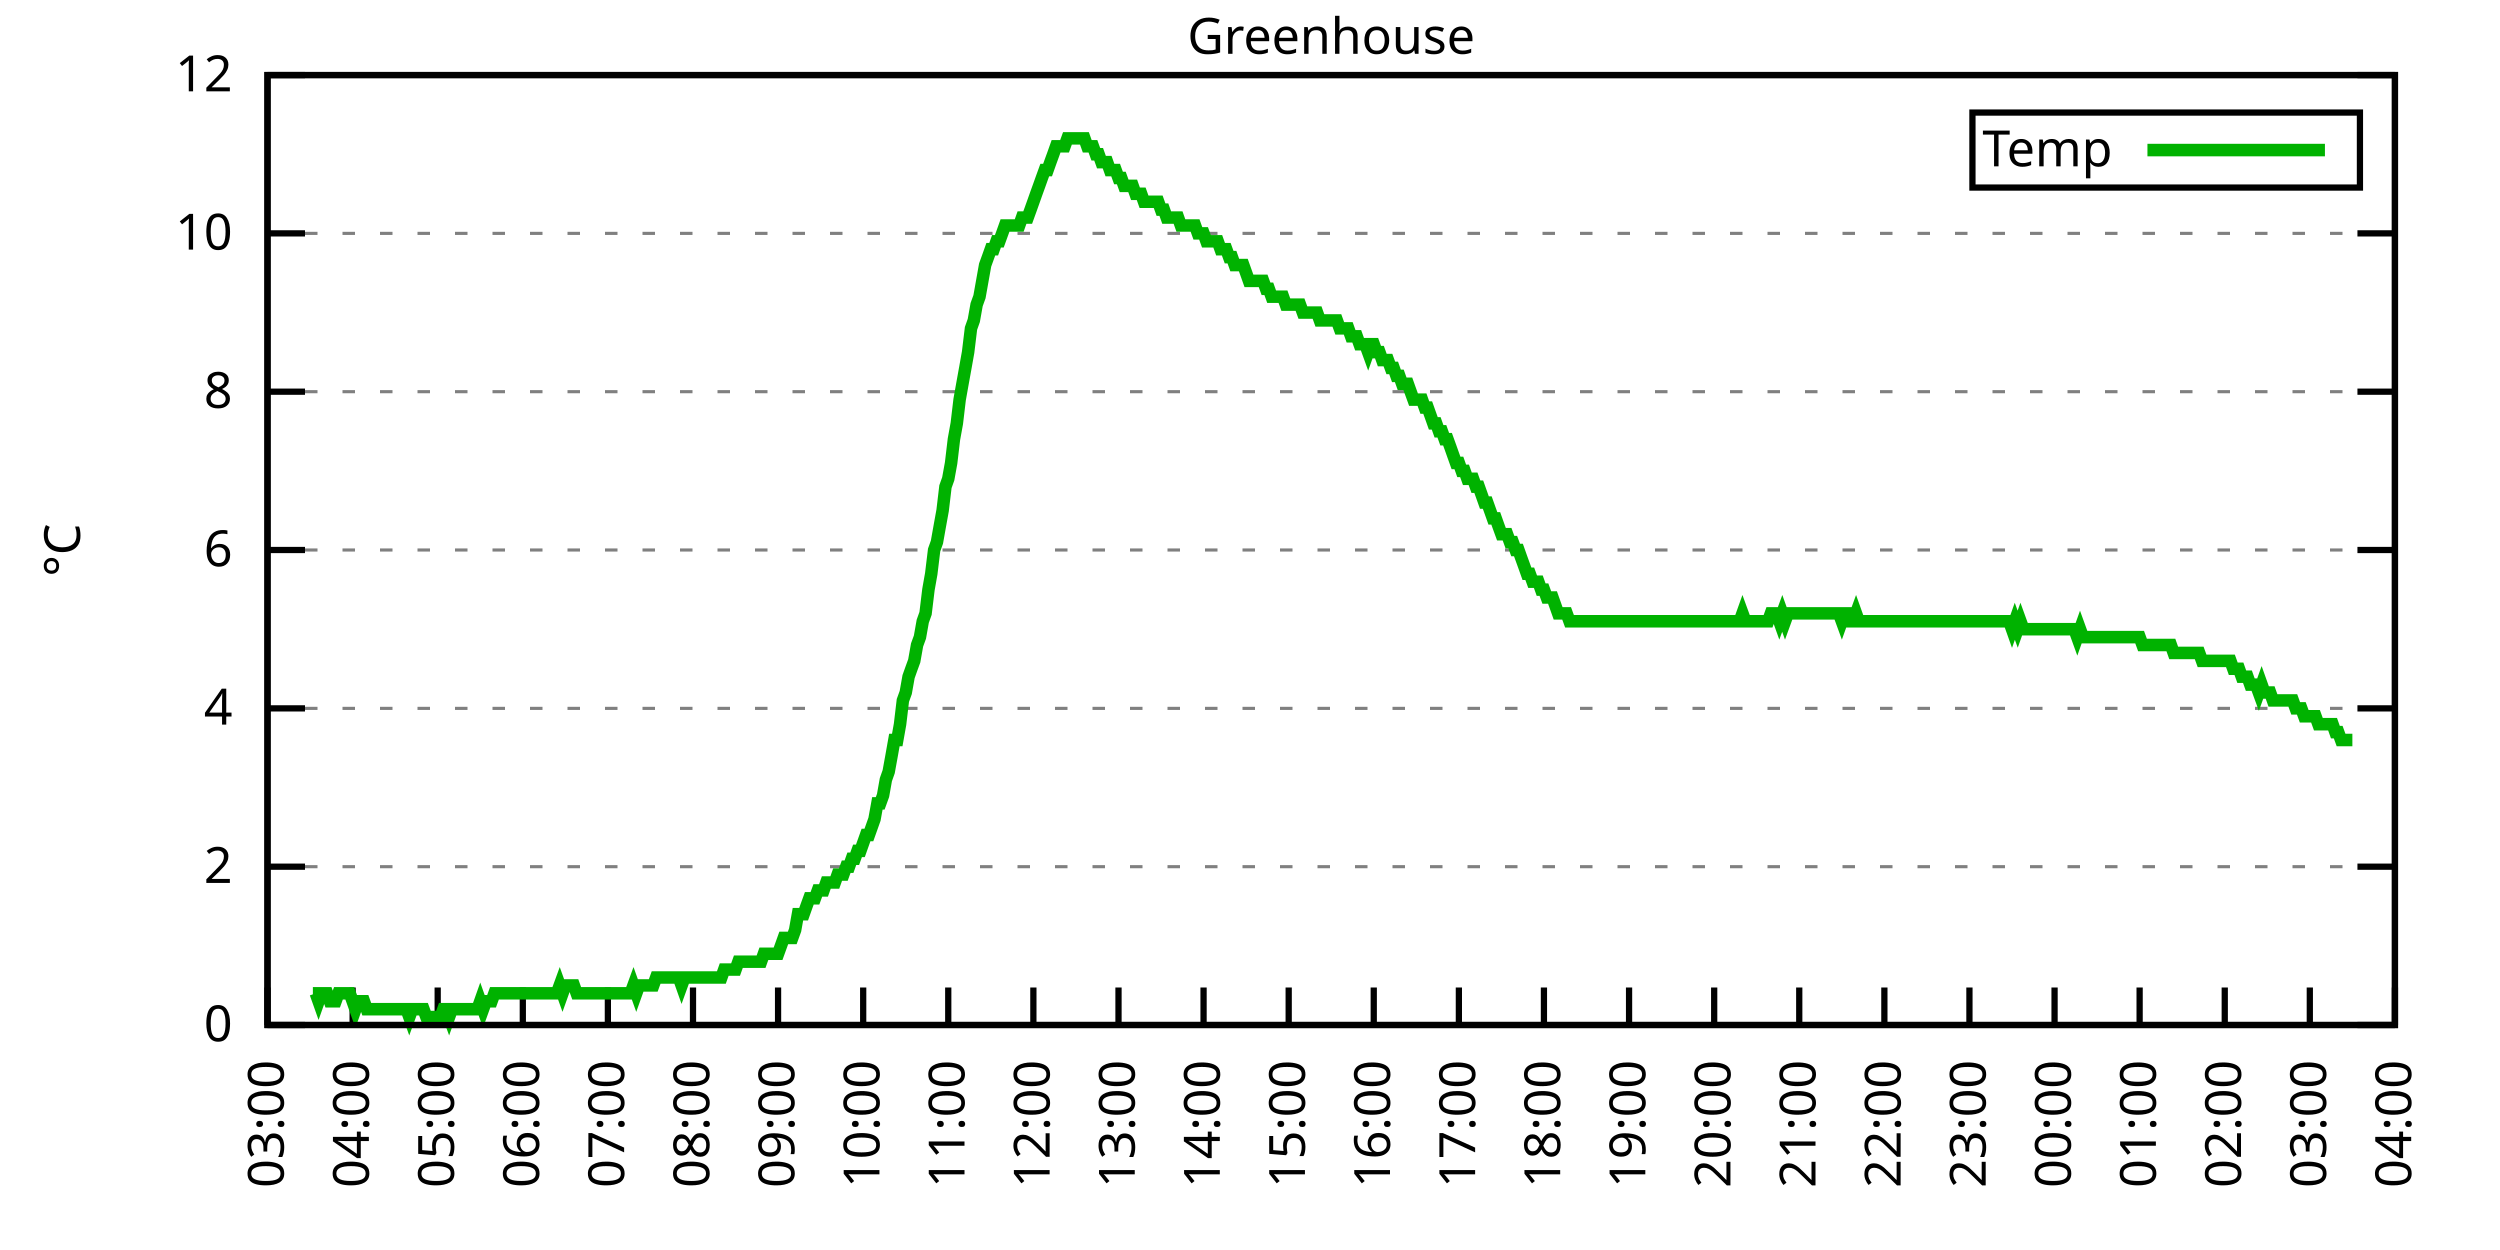
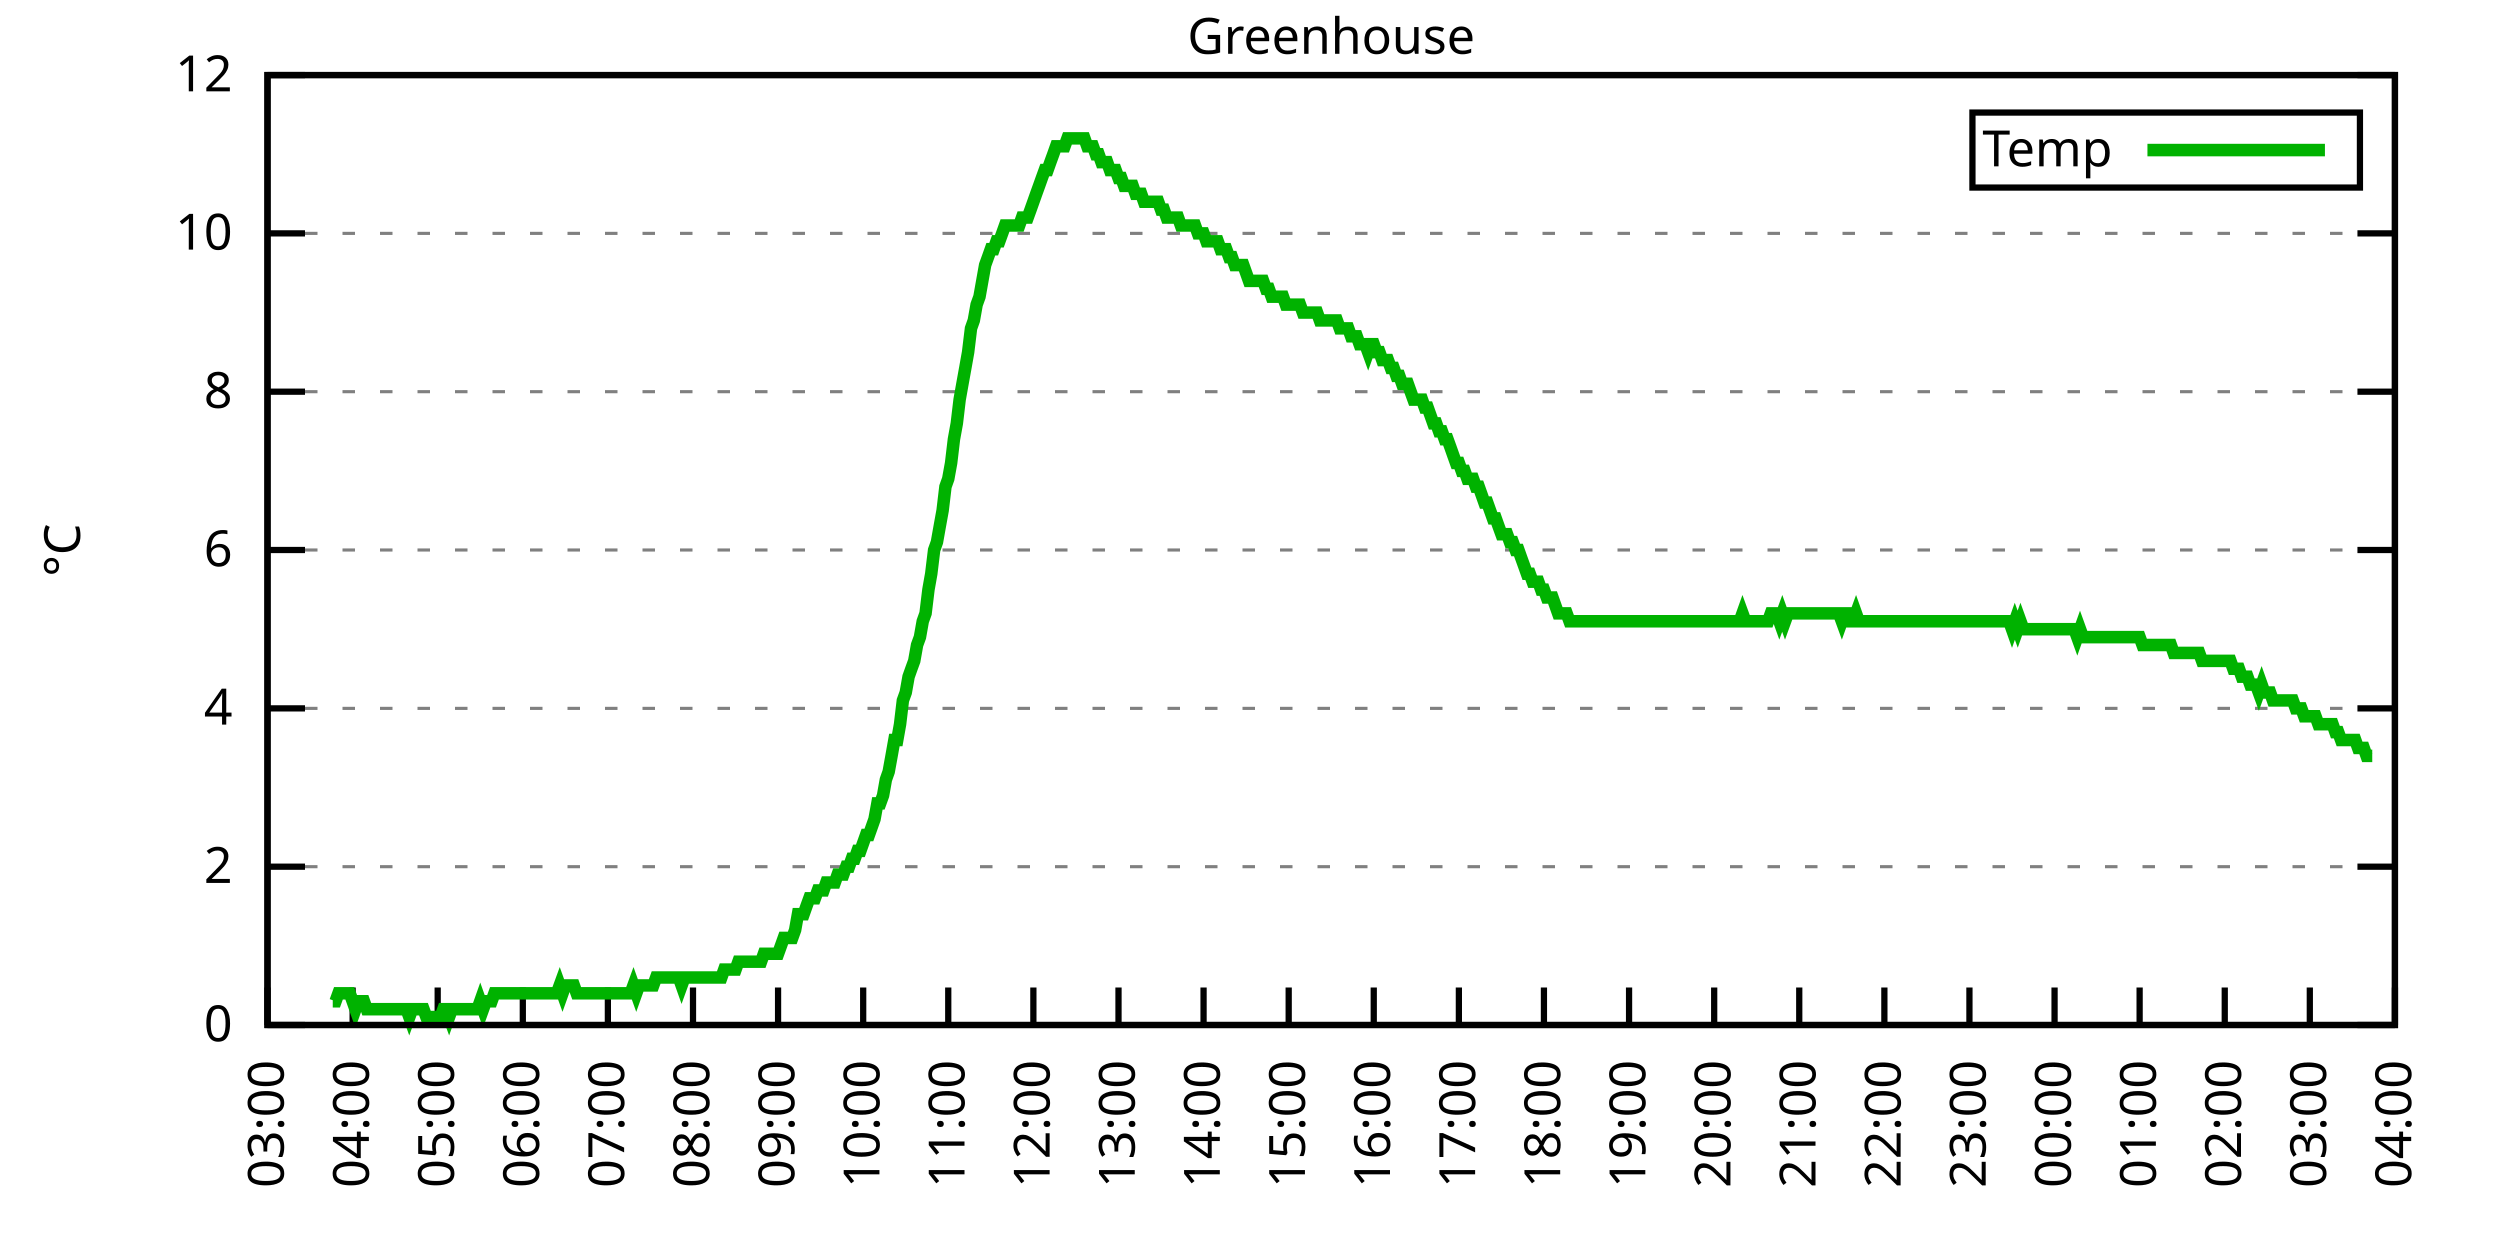
<svg xmlns="http://www.w3.org/2000/svg" xmlns:xlink="http://www.w3.org/1999/xlink" width="400" height="200" viewBox="0 0 400 200">
  <g id="gnuplot_canvas">
    <rect x="0" y="0" width="400" height="200" fill="none" />
    <defs>
      <circle id="gpDot" r="0.5" stroke-width="0.5" stroke="currentColor" />
      <path id="gpPt0" stroke-width="0.333" stroke="currentColor" d="M-1,0 h2 M0,-1 v2" />
      <path id="gpPt1" stroke-width="0.333" stroke="currentColor" d="M-1,-1 L1,1 M1,-1 L-1,1" />
      <path id="gpPt2" stroke-width="0.333" stroke="currentColor" d="M-1,0 L1,0 M0,-1 L0,1 M-1,-1 L1,1 M-1,1 L1,-1" />
      <rect id="gpPt3" stroke-width="0.333" stroke="currentColor" x="-1" y="-1" width="2" height="2" />
      <rect id="gpPt4" stroke-width="0.333" stroke="currentColor" fill="currentColor" x="-1" y="-1" width="2" height="2" />
      <circle id="gpPt5" stroke-width="0.333" stroke="currentColor" cx="0" cy="0" r="1" />
      <use xlink:href="#gpPt5" id="gpPt6" fill="currentColor" stroke="none" />
      <path id="gpPt7" stroke-width="0.333" stroke="currentColor" d="M0,-1.33 L-1.33,0.67 L1.33,0.67 z" />
      <use xlink:href="#gpPt7" id="gpPt8" fill="currentColor" stroke="none" />
      <use xlink:href="#gpPt7" id="gpPt9" stroke="currentColor" transform="rotate(180)" />
      <use xlink:href="#gpPt9" id="gpPt10" fill="currentColor" stroke="none" />
      <use xlink:href="#gpPt3" id="gpPt11" stroke="currentColor" transform="rotate(45)" />
      <use xlink:href="#gpPt11" id="gpPt12" fill="currentColor" stroke="none" />
      <path id="gpPt13" stroke-width="0.333" stroke="currentColor" d="M0,1.330 L1.265,0.411 L0.782,-1.067 L-0.782,-1.076 L-1.265,0.411 z" />
      <use xlink:href="#gpPt13" id="gpPt14" fill="currentColor" stroke="none" />
      <filter id="textbox" filterUnits="objectBoundingBox" x="0" y="0" height="1" width="1">
        <feFlood flood-color="white" flood-opacity="1" result="bgnd" />
        <feComposite in="SourceGraphic" in2="bgnd" operator="atop" />
      </filter>
      <filter id="greybox" filterUnits="objectBoundingBox" x="0" y="0" height="1" width="1">
        <feFlood flood-color="lightgrey" flood-opacity="1" result="grey" />
        <feComposite in="SourceGraphic" in2="grey" operator="atop" />
      </filter>
    </defs>
    <g fill="none" color="white" stroke="currentColor" stroke-width="1.00" stroke-linecap="butt" stroke-linejoin="miter">
</g>
    <g fill="none" color="black" stroke="currentColor" stroke-width="1.00" stroke-linecap="butt" stroke-linejoin="miter">
      <g stroke="none" shape-rendering="crispEdges">
        <polygon fill="rgb(255, 255, 255)" points="42.80,164.00 383.18,164.00 383.18,12.02 42.80,12.02 " />
      </g>
    </g>
    <g fill="none" color="black" stroke="currentColor" stroke-width="1.00" stroke-linecap="butt" stroke-linejoin="miter">
</g>
    <g fill="none" color="black" stroke="black" stroke-width="0.50" stroke-linecap="butt" stroke-linejoin="miter">
</g>
    <g fill="none" color="gray" stroke="currentColor" stroke-width="0.50" stroke-linecap="butt" stroke-linejoin="miter">
      <path stroke="gray" stroke-dasharray="2,4" class="gridline" d="M42.80,164.00 L383.19,164.00  " />
    </g>
    <g fill="none" color="gray" stroke="gray" stroke-width="1.00" stroke-linecap="butt" stroke-linejoin="miter">
</g>
    <g fill="none" color="black" stroke="currentColor" stroke-width="1.00" stroke-linecap="butt" stroke-linejoin="miter">
      <path stroke="black" d="M42.80,164.00 L48.80,164.00 M383.19,164.00 L377.19,164.00  " />
      <g transform="translate(37.20,166.60)" stroke="none" fill="black" font-family="Sans" font-size="8.00" text-anchor="end">
        <text>
          <tspan font-family="Sans"> 0</tspan>
        </text>
      </g>
    </g>
    <g fill="none" color="black" stroke="currentColor" stroke-width="1.00" stroke-linecap="butt" stroke-linejoin="miter">
</g>
    <g fill="none" color="black" stroke="black" stroke-width="0.50" stroke-linecap="butt" stroke-linejoin="miter">
</g>
    <g fill="none" color="gray" stroke="currentColor" stroke-width="0.50" stroke-linecap="butt" stroke-linejoin="miter">
      <path stroke="gray" stroke-dasharray="2,4" class="gridline" d="M42.80,138.67 L383.19,138.67  " />
    </g>
    <g fill="none" color="gray" stroke="gray" stroke-width="1.00" stroke-linecap="butt" stroke-linejoin="miter">
</g>
    <g fill="none" color="black" stroke="currentColor" stroke-width="1.00" stroke-linecap="butt" stroke-linejoin="miter">
      <path stroke="black" d="M42.80,138.67 L48.80,138.67 M383.19,138.67 L377.19,138.67  " />
      <g transform="translate(37.20,141.27)" stroke="none" fill="black" font-family="Sans" font-size="8.00" text-anchor="end">
        <text>
          <tspan font-family="Sans"> 2</tspan>
        </text>
      </g>
    </g>
    <g fill="none" color="black" stroke="currentColor" stroke-width="1.00" stroke-linecap="butt" stroke-linejoin="miter">
</g>
    <g fill="none" color="black" stroke="black" stroke-width="0.50" stroke-linecap="butt" stroke-linejoin="miter">
</g>
    <g fill="none" color="gray" stroke="currentColor" stroke-width="0.50" stroke-linecap="butt" stroke-linejoin="miter">
      <path stroke="gray" stroke-dasharray="2,4" class="gridline" d="M42.80,113.34 L383.19,113.34  " />
    </g>
    <g fill="none" color="gray" stroke="gray" stroke-width="1.00" stroke-linecap="butt" stroke-linejoin="miter">
</g>
    <g fill="none" color="black" stroke="currentColor" stroke-width="1.00" stroke-linecap="butt" stroke-linejoin="miter">
      <path stroke="black" d="M42.80,113.34 L48.80,113.34 M383.19,113.34 L377.19,113.34  " />
      <g transform="translate(37.20,115.94)" stroke="none" fill="black" font-family="Sans" font-size="8.00" text-anchor="end">
        <text>
          <tspan font-family="Sans"> 4</tspan>
        </text>
      </g>
    </g>
    <g fill="none" color="black" stroke="currentColor" stroke-width="1.00" stroke-linecap="butt" stroke-linejoin="miter">
</g>
    <g fill="none" color="black" stroke="black" stroke-width="0.50" stroke-linecap="butt" stroke-linejoin="miter">
</g>
    <g fill="none" color="gray" stroke="currentColor" stroke-width="0.50" stroke-linecap="butt" stroke-linejoin="miter">
      <path stroke="gray" stroke-dasharray="2,4" class="gridline" d="M42.80,88.00 L383.19,88.00  " />
    </g>
    <g fill="none" color="gray" stroke="gray" stroke-width="1.00" stroke-linecap="butt" stroke-linejoin="miter">
</g>
    <g fill="none" color="black" stroke="currentColor" stroke-width="1.00" stroke-linecap="butt" stroke-linejoin="miter">
      <path stroke="black" d="M42.80,88.00 L48.80,88.00 M383.19,88.00 L377.19,88.00  " />
      <g transform="translate(37.20,90.60)" stroke="none" fill="black" font-family="Sans" font-size="8.00" text-anchor="end">
        <text>
          <tspan font-family="Sans"> 6</tspan>
        </text>
      </g>
    </g>
    <g fill="none" color="black" stroke="currentColor" stroke-width="1.00" stroke-linecap="butt" stroke-linejoin="miter">
</g>
    <g fill="none" color="black" stroke="black" stroke-width="0.50" stroke-linecap="butt" stroke-linejoin="miter">
</g>
    <g fill="none" color="gray" stroke="currentColor" stroke-width="0.50" stroke-linecap="butt" stroke-linejoin="miter">
      <path stroke="gray" stroke-dasharray="2,4" class="gridline" d="M42.80,62.67 L383.19,62.67  " />
    </g>
    <g fill="none" color="gray" stroke="gray" stroke-width="1.00" stroke-linecap="butt" stroke-linejoin="miter">
</g>
    <g fill="none" color="black" stroke="currentColor" stroke-width="1.00" stroke-linecap="butt" stroke-linejoin="miter">
      <path stroke="black" d="M42.80,62.67 L48.80,62.67 M383.19,62.67 L377.19,62.67  " />
      <g transform="translate(37.20,65.27)" stroke="none" fill="black" font-family="Sans" font-size="8.00" text-anchor="end">
        <text>
          <tspan font-family="Sans"> 8</tspan>
        </text>
      </g>
    </g>
    <g fill="none" color="black" stroke="currentColor" stroke-width="1.00" stroke-linecap="butt" stroke-linejoin="miter">
</g>
    <g fill="none" color="black" stroke="black" stroke-width="0.50" stroke-linecap="butt" stroke-linejoin="miter">
</g>
    <g fill="none" color="gray" stroke="currentColor" stroke-width="0.50" stroke-linecap="butt" stroke-linejoin="miter">
      <path stroke="gray" stroke-dasharray="2,4" class="gridline" d="M42.80,37.34 L383.19,37.34  " />
    </g>
    <g fill="none" color="gray" stroke="gray" stroke-width="1.00" stroke-linecap="butt" stroke-linejoin="miter">
</g>
    <g fill="none" color="black" stroke="currentColor" stroke-width="1.00" stroke-linecap="butt" stroke-linejoin="miter">
      <path stroke="black" d="M42.80,37.34 L48.80,37.34 M383.19,37.34 L377.19,37.34  " />
      <g transform="translate(37.20,39.94)" stroke="none" fill="black" font-family="Sans" font-size="8.00" text-anchor="end">
        <text>
          <tspan font-family="Sans"> 10</tspan>
        </text>
      </g>
    </g>
    <g fill="none" color="black" stroke="currentColor" stroke-width="1.00" stroke-linecap="butt" stroke-linejoin="miter">
</g>
    <g fill="none" color="black" stroke="black" stroke-width="0.50" stroke-linecap="butt" stroke-linejoin="miter">
</g>
    <g fill="none" color="gray" stroke="currentColor" stroke-width="0.50" stroke-linecap="butt" stroke-linejoin="miter">
      <path stroke="gray" stroke-dasharray="2,4" class="gridline" d="M42.80,12.01 L383.19,12.01  " />
    </g>
    <g fill="none" color="gray" stroke="gray" stroke-width="1.00" stroke-linecap="butt" stroke-linejoin="miter">
</g>
    <g fill="none" color="black" stroke="currentColor" stroke-width="1.00" stroke-linecap="butt" stroke-linejoin="miter">
      <path stroke="black" d="M42.80,12.01 L48.80,12.01 M383.19,12.01 L377.19,12.01  " />
      <g transform="translate(37.20,14.61)" stroke="none" fill="black" font-family="Sans" font-size="8.00" text-anchor="end">
        <text>
          <tspan font-family="Sans"> 12</tspan>
        </text>
      </g>
    </g>
    <g fill="none" color="black" stroke="currentColor" stroke-width="1.00" stroke-linecap="butt" stroke-linejoin="miter">
      <path stroke="black" d="M42.80,164.00 L42.80,158.00  " />
      <g transform="translate(45.40,169.60) rotate(270.00)" stroke="none" fill="black" font-family="Sans" font-size="8.00" text-anchor="end">
        <text>
          <tspan font-family="Sans">03:00</tspan>
        </text>
      </g>
    </g>
    <g fill="none" color="black" stroke="currentColor" stroke-width="1.00" stroke-linecap="butt" stroke-linejoin="miter">
      <path stroke="black" d="M56.42,164.00 L56.42,158.00  " />
      <g transform="translate(59.02,169.60) rotate(270.00)" stroke="none" fill="black" font-family="Sans" font-size="8.00" text-anchor="end">
        <text>
          <tspan font-family="Sans">04:00</tspan>
        </text>
      </g>
    </g>
    <g fill="none" color="black" stroke="currentColor" stroke-width="1.00" stroke-linecap="butt" stroke-linejoin="miter">
      <path stroke="black" d="M70.03,164.00 L70.03,158.00  " />
      <g transform="translate(72.63,169.60) rotate(270.00)" stroke="none" fill="black" font-family="Sans" font-size="8.00" text-anchor="end">
        <text>
          <tspan font-family="Sans">05:00</tspan>
        </text>
      </g>
    </g>
    <g fill="none" color="black" stroke="currentColor" stroke-width="1.00" stroke-linecap="butt" stroke-linejoin="miter">
      <path stroke="black" d="M83.65,164.00 L83.65,158.00  " />
      <g transform="translate(86.25,169.60) rotate(270.00)" stroke="none" fill="black" font-family="Sans" font-size="8.00" text-anchor="end">
        <text>
          <tspan font-family="Sans">06:00</tspan>
        </text>
      </g>
    </g>
    <g fill="none" color="black" stroke="currentColor" stroke-width="1.00" stroke-linecap="butt" stroke-linejoin="miter">
      <path stroke="black" d="M97.26,164.00 L97.26,158.00  " />
      <g transform="translate(99.86,169.60) rotate(270.00)" stroke="none" fill="black" font-family="Sans" font-size="8.00" text-anchor="end">
        <text>
          <tspan font-family="Sans">07:00</tspan>
        </text>
      </g>
    </g>
    <g fill="none" color="black" stroke="currentColor" stroke-width="1.00" stroke-linecap="butt" stroke-linejoin="miter">
      <path stroke="black" d="M110.88,164.00 L110.88,158.00  " />
      <g transform="translate(113.48,169.60) rotate(270.00)" stroke="none" fill="black" font-family="Sans" font-size="8.00" text-anchor="end">
        <text>
          <tspan font-family="Sans">08:00</tspan>
        </text>
      </g>
    </g>
    <g fill="none" color="black" stroke="currentColor" stroke-width="1.00" stroke-linecap="butt" stroke-linejoin="miter">
      <path stroke="black" d="M124.49,164.00 L124.49,158.00  " />
      <g transform="translate(127.09,169.60) rotate(270.00)" stroke="none" fill="black" font-family="Sans" font-size="8.00" text-anchor="end">
        <text>
          <tspan font-family="Sans">09:00</tspan>
        </text>
      </g>
    </g>
    <g fill="none" color="black" stroke="currentColor" stroke-width="1.00" stroke-linecap="butt" stroke-linejoin="miter">
      <path stroke="black" d="M138.11,164.00 L138.11,158.00  " />
      <g transform="translate(140.71,169.60) rotate(270.00)" stroke="none" fill="black" font-family="Sans" font-size="8.00" text-anchor="end">
        <text>
          <tspan font-family="Sans">10:00</tspan>
        </text>
      </g>
    </g>
    <g fill="none" color="black" stroke="currentColor" stroke-width="1.00" stroke-linecap="butt" stroke-linejoin="miter">
      <path stroke="black" d="M151.72,164.00 L151.72,158.00  " />
      <g transform="translate(154.32,169.60) rotate(270.00)" stroke="none" fill="black" font-family="Sans" font-size="8.00" text-anchor="end">
        <text>
          <tspan font-family="Sans">11:00</tspan>
        </text>
      </g>
    </g>
    <g fill="none" color="black" stroke="currentColor" stroke-width="1.00" stroke-linecap="butt" stroke-linejoin="miter">
      <path stroke="black" d="M165.34,164.00 L165.34,158.00  " />
      <g transform="translate(167.94,169.60) rotate(270.00)" stroke="none" fill="black" font-family="Sans" font-size="8.00" text-anchor="end">
        <text>
          <tspan font-family="Sans">12:00</tspan>
        </text>
      </g>
    </g>
    <g fill="none" color="black" stroke="currentColor" stroke-width="1.00" stroke-linecap="butt" stroke-linejoin="miter">
      <path stroke="black" d="M178.96,164.00 L178.96,158.00  " />
      <g transform="translate(181.56,169.60) rotate(270.00)" stroke="none" fill="black" font-family="Sans" font-size="8.00" text-anchor="end">
        <text>
          <tspan font-family="Sans">13:00</tspan>
        </text>
      </g>
    </g>
    <g fill="none" color="black" stroke="currentColor" stroke-width="1.00" stroke-linecap="butt" stroke-linejoin="miter">
      <path stroke="black" d="M192.57,164.00 L192.57,158.00  " />
      <g transform="translate(195.17,169.60) rotate(270.00)" stroke="none" fill="black" font-family="Sans" font-size="8.00" text-anchor="end">
        <text>
          <tspan font-family="Sans">14:00</tspan>
        </text>
      </g>
    </g>
    <g fill="none" color="black" stroke="currentColor" stroke-width="1.00" stroke-linecap="butt" stroke-linejoin="miter">
      <path stroke="black" d="M206.19,164.00 L206.19,158.00  " />
      <g transform="translate(208.79,169.60) rotate(270.00)" stroke="none" fill="black" font-family="Sans" font-size="8.00" text-anchor="end">
        <text>
          <tspan font-family="Sans">15:00</tspan>
        </text>
      </g>
    </g>
    <g fill="none" color="black" stroke="currentColor" stroke-width="1.00" stroke-linecap="butt" stroke-linejoin="miter">
      <path stroke="black" d="M219.80,164.00 L219.80,158.00  " />
      <g transform="translate(222.40,169.60) rotate(270.00)" stroke="none" fill="black" font-family="Sans" font-size="8.00" text-anchor="end">
        <text>
          <tspan font-family="Sans">16:00</tspan>
        </text>
      </g>
    </g>
    <g fill="none" color="black" stroke="currentColor" stroke-width="1.00" stroke-linecap="butt" stroke-linejoin="miter">
      <path stroke="black" d="M233.42,164.00 L233.42,158.00  " />
      <g transform="translate(236.02,169.60) rotate(270.00)" stroke="none" fill="black" font-family="Sans" font-size="8.00" text-anchor="end">
        <text>
          <tspan font-family="Sans">17:00</tspan>
        </text>
      </g>
    </g>
    <g fill="none" color="black" stroke="currentColor" stroke-width="1.00" stroke-linecap="butt" stroke-linejoin="miter">
      <path stroke="black" d="M247.03,164.00 L247.03,158.00  " />
      <g transform="translate(249.63,169.60) rotate(270.00)" stroke="none" fill="black" font-family="Sans" font-size="8.00" text-anchor="end">
        <text>
          <tspan font-family="Sans">18:00</tspan>
        </text>
      </g>
    </g>
    <g fill="none" color="black" stroke="currentColor" stroke-width="1.00" stroke-linecap="butt" stroke-linejoin="miter">
      <path stroke="black" d="M260.65,164.00 L260.65,158.00  " />
      <g transform="translate(263.25,169.60) rotate(270.00)" stroke="none" fill="black" font-family="Sans" font-size="8.00" text-anchor="end">
        <text>
          <tspan font-family="Sans">19:00</tspan>
        </text>
      </g>
    </g>
    <g fill="none" color="black" stroke="currentColor" stroke-width="1.00" stroke-linecap="butt" stroke-linejoin="miter">
      <path stroke="black" d="M274.27,164.00 L274.27,158.00  " />
      <g transform="translate(276.87,169.60) rotate(270.00)" stroke="none" fill="black" font-family="Sans" font-size="8.00" text-anchor="end">
        <text>
          <tspan font-family="Sans">20:00</tspan>
        </text>
      </g>
    </g>
    <g fill="none" color="black" stroke="currentColor" stroke-width="1.00" stroke-linecap="butt" stroke-linejoin="miter">
      <path stroke="black" d="M287.88,164.00 L287.88,158.00  " />
      <g transform="translate(290.48,169.60) rotate(270.00)" stroke="none" fill="black" font-family="Sans" font-size="8.00" text-anchor="end">
        <text>
          <tspan font-family="Sans">21:00</tspan>
        </text>
      </g>
    </g>
    <g fill="none" color="black" stroke="currentColor" stroke-width="1.00" stroke-linecap="butt" stroke-linejoin="miter">
      <path stroke="black" d="M301.50,164.00 L301.50,158.00  " />
      <g transform="translate(304.10,169.60) rotate(270.00)" stroke="none" fill="black" font-family="Sans" font-size="8.00" text-anchor="end">
        <text>
          <tspan font-family="Sans">22:00</tspan>
        </text>
      </g>
    </g>
    <g fill="none" color="black" stroke="currentColor" stroke-width="1.00" stroke-linecap="butt" stroke-linejoin="miter">
      <path stroke="black" d="M315.11,164.00 L315.11,158.00  " />
      <g transform="translate(317.71,169.60) rotate(270.00)" stroke="none" fill="black" font-family="Sans" font-size="8.00" text-anchor="end">
        <text>
          <tspan font-family="Sans">23:00</tspan>
        </text>
      </g>
    </g>
    <g fill="none" color="black" stroke="currentColor" stroke-width="1.00" stroke-linecap="butt" stroke-linejoin="miter">
      <path stroke="black" d="M328.73,164.00 L328.73,158.00  " />
      <g transform="translate(331.33,169.60) rotate(270.00)" stroke="none" fill="black" font-family="Sans" font-size="8.00" text-anchor="end">
        <text>
          <tspan font-family="Sans">00:00</tspan>
        </text>
      </g>
    </g>
    <g fill="none" color="black" stroke="currentColor" stroke-width="1.00" stroke-linecap="butt" stroke-linejoin="miter">
      <path stroke="black" d="M342.34,164.00 L342.34,158.00  " />
      <g transform="translate(344.94,169.60) rotate(270.00)" stroke="none" fill="black" font-family="Sans" font-size="8.00" text-anchor="end">
        <text>
          <tspan font-family="Sans">01:00</tspan>
        </text>
      </g>
    </g>
    <g fill="none" color="black" stroke="currentColor" stroke-width="1.00" stroke-linecap="butt" stroke-linejoin="miter">
      <path stroke="black" d="M355.96,164.00 L355.96,158.00  " />
      <g transform="translate(358.56,169.60) rotate(270.00)" stroke="none" fill="black" font-family="Sans" font-size="8.00" text-anchor="end">
        <text>
          <tspan font-family="Sans">02:00</tspan>
        </text>
      </g>
    </g>
    <g fill="none" color="black" stroke="currentColor" stroke-width="1.00" stroke-linecap="butt" stroke-linejoin="miter">
      <path stroke="black" d="M369.57,164.00 L369.57,158.00  " />
      <g transform="translate(372.17,169.60) rotate(270.00)" stroke="none" fill="black" font-family="Sans" font-size="8.00" text-anchor="end">
        <text>
          <tspan font-family="Sans">03:00</tspan>
        </text>
      </g>
    </g>
    <g fill="none" color="black" stroke="currentColor" stroke-width="1.00" stroke-linecap="butt" stroke-linejoin="miter">
      <path stroke="black" d="M383.19,164.00 L383.19,158.00  " />
      <g transform="translate(385.79,169.60) rotate(270.00)" stroke="none" fill="black" font-family="Sans" font-size="8.00" text-anchor="end">
        <text>
          <tspan font-family="Sans">04:00</tspan>
        </text>
      </g>
    </g>
    <g fill="none" color="black" stroke="currentColor" stroke-width="1.00" stroke-linecap="butt" stroke-linejoin="miter">
</g>
    <g fill="none" color="black" stroke="currentColor" stroke-width="1.00" stroke-linecap="butt" stroke-linejoin="miter">
      <path stroke="black" d="M42.80,12.01 L42.80,164.00 L383.19,164.00 L383.19,12.01 L42.80,12.01 Z  " />
    </g>
    <g fill="none" color="black" stroke="currentColor" stroke-width="1.00" stroke-linecap="butt" stroke-linejoin="miter">
</g>
    <g fill="none" color="black" stroke="currentColor" stroke-width="1.00" stroke-linecap="butt" stroke-linejoin="miter">
      <path stroke="black" d="M315.59,30.01 L315.59,18.01 L377.59,18.01 L377.59,30.01 L315.59,30.01 Z  " />
    </g>
    <g id="Greenhouse_plot_1">
      <g fill="none" color="white" stroke="black" stroke-width="2.00" stroke-linecap="butt" stroke-linejoin="miter">
</g>
      <g fill="none" color="black" stroke="currentColor" stroke-width="2.00" stroke-linecap="butt" stroke-linejoin="miter">
        <g transform="translate(337.99,26.61)" stroke="none" fill="black" font-family="Sans" font-size="8.00" text-anchor="end">
          <text>
            <tspan font-family="Sans">Temp</tspan>
          </text>
        </g>
      </g>
      <g fill="none" color="black" stroke="currentColor" stroke-width="2.00" stroke-linecap="butt" stroke-linejoin="miter">
-         <path stroke="rgb(  0, 178,   0)" d="M343.59,24.01 L371.99,24.01 M50.06,158.93 L50.52,158.93 L50.97,160.20 L51.42,158.93 L51.88,158.93 L52.33,158.93   L52.78,160.20 L53.24,160.20 L53.69,160.20 L54.15,158.93 L54.60,158.93 L55.05,158.93 L55.51,158.93 L55.96,158.93   L56.42,160.20 L56.87,161.47 L57.32,160.20 L57.78,160.20 L58.23,160.20 L58.68,161.47 L59.14,161.47 L59.59,161.47   L60.05,161.47 L60.50,161.47 L60.95,161.47 L61.41,161.47 L61.86,161.47 L62.32,161.47 L62.77,161.47 L63.22,161.47   L63.68,161.47 L64.13,161.47 L64.58,161.47 L65.04,161.47 L65.49,162.73 L65.95,161.47 L66.40,161.47 L66.85,161.47   L67.31,161.47 L67.76,161.47 L68.22,162.73 L68.67,162.73 L69.12,162.73 L69.58,162.73 L70.03,162.73 L70.49,162.73   L70.94,161.47 L71.39,161.47 L71.85,162.73 L72.30,161.47 L72.75,161.47 L73.21,161.47 L73.66,161.47 L74.12,161.47   L74.57,161.47 L75.02,161.47 L75.48,161.47 L75.93,161.47 L76.39,161.47 L76.84,160.20 L77.29,161.47 L77.75,160.20   L78.20,160.20 L78.65,160.20 L79.11,158.93 L79.56,158.93 L80.02,158.93 L80.47,158.93 L80.92,158.93 L81.38,158.93   L81.83,158.93 L82.29,158.93 L82.74,158.93 L83.19,158.93 L83.65,158.93 L84.10,158.93 L84.55,158.93 L85.01,158.93   L85.46,158.93 L85.92,158.93 L86.37,158.93 L86.82,158.93 L87.28,158.93 L87.73,158.93 L88.19,158.93 L88.64,158.93   L89.09,158.93 L89.55,157.67 L90.00,158.93 L90.45,157.67 L90.91,157.67 L91.36,157.67 L91.82,157.67 L92.27,158.93   L92.72,158.93 L93.18,158.93 L93.63,158.93 L94.09,158.93 L94.54,158.93 L94.99,158.93 L95.45,158.93 L95.90,158.93   L96.35,158.93 L96.81,158.93 L97.26,158.93 L97.72,158.93 L98.17,158.93 L98.62,158.93 L99.08,158.93 L99.53,158.93   L99.99,158.93 L100.44,158.93 L100.89,158.93 L101.35,157.67 L101.80,158.93 L102.25,157.67 L102.71,157.67 L103.16,157.67   L103.62,157.67 L104.07,157.67 L104.52,157.67 L104.98,156.40 L105.43,156.40 L105.89,156.40 L106.34,156.40 L106.79,156.40   L107.25,156.40 L107.70,156.40 L108.15,156.40 L108.61,156.40 L109.06,157.67 L109.52,156.40 L109.97,156.40 L110.42,156.40   L110.88,156.40 L111.33,156.40 L111.79,156.40 L112.24,156.40 L112.69,156.40 L113.15,156.40 L113.60,156.40 L114.05,156.40   L114.51,156.40 L114.96,156.40 L115.42,156.40 L115.87,155.13 L116.32,155.13 L116.78,155.13 L117.23,155.13 L117.69,155.13   L118.14,153.87 L118.59,153.87 L119.05,153.87 L119.50,153.87 L119.96,153.87 L120.41,153.87 L120.86,153.87 L121.32,153.87   L121.77,153.87 L122.22,152.60 L122.68,152.60 L123.13,152.60 L123.59,152.60 L124.04,152.60 L124.49,152.60 L124.95,151.33   L125.40,150.07 L125.86,150.07 L126.31,150.07 L126.76,150.07 L127.22,148.80 L127.67,146.27 L128.12,146.27 L128.58,146.27   L129.03,145.00 L129.49,143.73 L129.94,143.73 L130.39,143.73 L130.85,142.47 L131.30,142.47 L131.76,142.47 L132.21,141.20   L132.66,141.20 L133.12,141.20 L133.57,141.20 L134.02,139.93 L134.48,139.93 L134.93,139.93 L135.39,138.67 L135.84,138.67   L136.29,137.40 L136.75,137.40 L137.20,136.14 L137.66,136.14 L138.11,134.87 L138.56,133.60 L139.02,133.60 L139.47,132.34   L139.92,131.07 L140.38,128.54 L140.83,128.54 L141.29,127.27 L141.74,124.74 L142.19,123.47 L142.65,120.94 L143.10,118.40   L143.56,118.40 L144.01,115.87 L144.46,112.07 L144.92,110.80 L145.37,108.27 L145.82,107.00 L146.28,105.74 L146.73,103.20   L147.19,101.94 L147.64,99.40 L148.09,98.14 L148.55,94.34 L149.00,91.80 L149.46,88.00 L149.91,86.74 L150.36,84.21   L150.82,81.67 L151.27,77.87 L151.72,76.61 L152.18,74.07 L152.63,70.27 L153.09,67.74 L153.54,63.94 L153.99,61.41   L154.45,58.87 L154.90,56.34 L155.36,52.54 L155.81,51.27 L156.26,48.74 L156.72,47.47 L157.17,44.94 L157.62,42.41   L158.08,41.14 L158.53,39.87 L158.99,39.87 L159.44,38.61 L159.89,38.61 L160.35,37.34 L160.80,36.08 L161.26,36.08   L161.71,36.08 L162.16,36.08 L162.62,36.08 L163.07,36.08 L163.52,34.81 L163.98,34.81 L164.43,34.81 L164.89,33.54   L165.34,32.28 L165.79,31.01 L166.25,29.74 L166.70,28.48 L167.16,27.21 L167.61,27.21 L168.06,25.94 L168.52,24.68   L168.97,23.41 L169.43,23.41 L169.88,23.41 L170.33,23.41 L170.79,22.14 L171.24,22.14 L171.69,22.14 L172.15,22.14   L172.60,22.14 L173.06,22.14 L173.51,22.14 L173.96,23.41 L174.42,23.41 L174.87,23.41 L175.33,24.68 L175.78,24.68   L176.23,25.94 L176.69,25.94 L177.14,25.94 L177.59,27.21 L178.05,27.21 L178.50,27.21 L178.96,28.48 L179.41,28.48   L179.86,29.74 L180.32,29.74 L180.77,29.74 L181.23,29.74 L181.68,31.01 L182.13,31.01 L182.59,31.01 L183.04,32.28   L183.49,32.28 L183.95,32.28 L184.40,32.28 L184.86,32.28 L185.31,32.28 L185.76,33.54 L186.22,33.54 L186.67,34.81   L187.13,34.81 L187.58,34.81 L188.03,34.81 L188.49,34.81 L188.94,36.08 L189.39,36.08 L189.85,36.08 L190.30,36.08   L190.76,36.08 L191.21,36.08 L191.66,37.34 L192.12,37.34 L192.57,37.34 L193.03,38.61 L193.48,38.61 L193.93,38.61   L194.39,38.61 L194.84,38.61 L195.29,39.87 L195.75,39.87 L196.20,39.87 L196.66,41.14 L197.11,41.14 L197.56,42.41   L198.02,42.41 L198.47,42.41 L198.93,42.41 L199.38,43.67 L199.83,44.94 L200.29,44.94 L200.74,44.94 L201.19,44.94   L201.65,44.94 L202.10,44.94 L202.56,46.21 L203.01,46.21 L203.46,47.47 L203.92,47.47 L204.37,47.47 L204.83,47.47   L205.28,47.47 L205.73,48.74 L206.19,48.74 L206.64,48.74 L207.09,48.74 L207.55,48.74 L208.00,48.74 L208.46,50.01   L208.91,50.01 L209.36,50.01 L209.82,50.01 L210.27,50.01 L210.73,50.01 L211.18,51.27 L211.63,51.27 L212.09,51.27   L212.54,51.27 L213.00,51.27 L213.45,51.27 L213.90,51.27 L214.36,52.54 L214.81,52.54 L215.26,52.54 L215.72,52.54   L216.17,53.81 L216.63,53.81 L217.08,53.81 L217.53,55.07 L217.99,55.07 L218.44,55.07 L218.90,56.34 L219.35,55.07   L219.80,55.07 L220.26,56.34 L220.71,56.34 L221.16,57.61 L221.62,57.61 L222.07,57.61 L222.53,58.87 L222.98,58.87   L223.43,60.14 L223.89,60.14 L224.34,61.41 L224.80,61.41 L225.25,61.41 L225.70,62.67 L226.16,63.94 L226.61,63.94   L227.06,63.94 L227.52,63.94 L227.97,65.21 L228.43,65.21 L228.88,66.47 L229.33,67.74 L229.79,67.74 L230.24,69.01   L230.70,69.01 L231.15,70.27 L231.60,70.27 L232.06,71.54 L232.51,72.81 L232.96,74.07 L233.42,74.07 L233.87,75.34   L234.33,75.34 L234.78,76.61 L235.23,76.61 L235.69,76.61 L236.14,77.87 L236.60,77.87 L237.05,79.14 L237.50,80.41   L237.96,80.41 L238.41,81.67 L238.86,82.94 L239.32,82.94 L239.77,84.21 L240.23,85.47 L240.68,85.47 L241.13,85.47   L241.59,86.74 L242.04,86.74 L242.50,88.00 L242.95,88.00 L243.40,89.27 L243.86,90.54 L244.31,91.80 L244.76,91.80   L245.22,93.07 L245.67,93.07 L246.13,93.07 L246.58,94.34 L247.03,94.34 L247.49,95.60 L247.94,95.60 L248.40,95.60   L248.85,96.87 L249.30,98.14 L249.76,98.14 L250.21,98.14 L250.66,98.14 L251.12,99.40 L251.57,99.40 L252.03,99.40   L252.48,99.40 L252.93,99.40 L253.39,99.40 L253.84,99.40 L254.30,99.40 L254.75,99.40 L255.20,99.40 L255.66,99.40   L256.11,99.40 L256.56,99.40 L257.02,99.40 L257.47,99.40 L257.93,99.40 L258.38,99.40 L258.83,99.40 L259.29,99.40   L259.74,99.40 L260.20,99.40 L260.65,99.40 L261.10,99.40 L261.56,99.40 L262.01,99.40 L262.47,99.40 L262.92,99.40   L263.37,99.40 L263.83,99.40 L264.28,99.40 L264.73,99.40 L265.19,99.40 L265.64,99.40 L266.10,99.40 L266.55,99.40   L267.00,99.40 L267.46,99.40 L267.91,99.40 L268.37,99.40 L268.82,99.40 L269.27,99.40 L269.73,99.40 L270.18,99.40   L270.63,99.40 L271.09,99.40 L271.54,99.40 L272.00,99.40 L272.45,99.40 L272.90,99.40 L273.36,99.40 L273.81,99.40   L274.27,99.40 L274.72,99.40 L275.17,99.40 L275.63,99.40 L276.08,99.40 L276.31,99.40 L276.99,99.40 L277.44,99.40   L277.90,99.40 L278.35,99.40 L278.80,98.14 L279.26,99.40 L279.71,99.40 L280.17,99.40 L280.62,99.40 L281.07,99.40   L281.53,99.40 L281.98,99.40 L282.43,99.40 L282.89,99.40 L283.34,98.14 L283.80,98.14 L284.25,98.14 L284.70,99.40   L285.16,98.14 L285.61,99.40 L286.07,98.14 L286.52,98.14 L286.97,98.14 L287.43,98.14 L287.88,98.14 L288.33,98.14   L288.79,98.14 L289.24,98.14 L289.70,98.14 L290.15,98.14 L290.60,98.14 L291.06,98.14 L291.51,98.14 L291.97,98.14   L292.42,98.14 L292.87,98.14 L293.33,98.14 L293.78,98.14 L294.23,98.14 L294.69,99.40 L295.14,98.14 L295.60,98.14   L296.05,99.40 L296.50,99.40 L296.96,98.14 L297.41,99.40 L297.87,99.40 L298.32,99.40 L298.77,99.40 L299.23,99.40   L299.68,99.40 L300.13,99.40 L300.59,99.40 L301.04,99.40 L301.50,99.40 L301.95,99.40 L302.40,99.40 L302.86,99.40   L303.31,99.40 L303.77,99.40 L304.22,99.40 L304.67,99.40 L305.13,99.40 L305.58,99.40 L306.03,99.40 L306.49,99.40   L306.94,99.40 L307.40,99.40 L307.85,99.40 L308.30,99.40 L308.76,99.40 L309.21,99.40 L309.67,99.40 L310.12,99.40   L310.57,99.40 L311.03,99.40 L311.48,99.40 L311.94,99.40 L312.39,99.40 L312.84,99.40 L313.30,99.40 L313.75,99.40   L314.20,99.40 L314.66,99.40 L315.11,99.40 L315.57,99.40 L316.02,99.40 L316.47,99.40 L316.93,99.40 L317.38,99.40   L317.84,99.40 L318.29,99.40 L318.74,99.40 L319.20,99.40 L319.65,99.40 L320.10,99.40 L320.56,99.40 L321.01,99.40   L321.47,99.40 L321.92,100.67 L322.37,99.40 L322.83,100.67 L323.28,99.40 L323.74,100.67 L324.19,100.67 L324.64,100.67   L325.10,100.67 L325.55,100.67 L326.00,100.67 L326.46,100.67 L326.91,100.67 L327.37,100.67 L327.82,100.67 L328.27,100.67   L328.73,100.67 L329.18,100.67 L329.64,100.67 L330.09,100.67 L330.54,100.67 L331.00,100.67 L331.45,100.67 L331.90,100.67   L332.36,101.94 L332.81,100.67 L333.27,101.94 L333.72,101.94 L334.17,101.94 L334.63,101.94 L335.08,101.94 L335.54,101.94   L335.99,101.94 L336.44,101.94 L336.90,101.94 L337.35,101.94 L337.80,101.94 L338.26,101.94 L338.71,101.94 L339.17,101.94   L339.62,101.94 L340.07,101.94 L340.53,101.94 L340.98,101.94 L341.44,101.94 L341.89,101.94 L342.34,101.94 L342.80,103.20   L343.25,103.20 L343.70,103.20 L344.16,103.20 L344.61,103.20 L345.07,103.20 L345.52,103.20 L345.97,103.20 L346.43,103.20   L346.88,103.20 L347.34,103.20 L347.79,104.47 L348.24,104.47 L348.70,104.47 L349.15,104.47 L349.60,104.47 L350.06,104.47   L350.51,104.47 L350.97,104.47 L351.42,104.47 L351.87,104.47 L352.33,105.74 L352.78,105.74 L353.24,105.74 L353.69,105.74   L354.14,105.74 L354.60,105.74 L355.05,105.74 L355.50,105.74 L355.96,105.74 L356.41,105.74 L356.87,105.74 L357.32,107.00   L357.77,107.00 L358.23,107.00 L358.68,108.27 L359.14,108.27 L359.59,108.27 L360.04,109.54 L360.50,109.54 L360.95,109.54   L361.41,110.80 L361.86,109.54 L362.31,110.80 L362.77,110.80 L363.22,110.80 L363.67,112.07 L364.13,112.07 L364.58,112.07   L365.04,112.07 L365.49,112.07 L365.94,112.07 L366.40,112.07 L366.85,112.07 L367.31,113.34 L367.76,113.34 L368.21,113.34   L368.67,114.60 L369.12,114.60 L369.57,114.60 L370.03,114.60 L370.48,114.60 L370.94,115.87 L371.39,115.87 L371.84,115.87   L372.30,115.87 L372.75,115.87 L373.21,115.87 L373.66,117.14 L374.11,117.14 L374.57,118.40 L375.02,118.40 L375.47,118.40   L375.93,118.40 L376.38,118.40  " />
+         <path stroke="rgb(  0, 178,   0)" d="M343.59,24.01 L371.99,24.01 M53.24,160.20 L53.69,160.20 L54.15,158.93 L54.60,158.93 L55.05,158.93 L55.51,158.93   L55.96,158.93 L56.42,160.20 L56.87,161.47 L57.32,160.20 L57.78,160.20 L58.23,160.20 L58.68,161.47 L59.14,161.47   L59.59,161.47 L60.05,161.47 L60.50,161.47 L60.95,161.47 L61.41,161.47 L61.86,161.47 L62.32,161.47 L62.77,161.47   L63.22,161.47 L63.68,161.47 L64.13,161.47 L64.58,161.47 L65.04,161.47 L65.49,162.73 L65.95,161.47 L66.40,161.47   L66.85,161.47 L67.31,161.47 L67.76,161.47 L68.22,162.73 L68.67,162.73 L69.12,162.73 L69.58,162.73 L70.03,162.73   L70.49,162.73 L70.94,161.47 L71.39,161.47 L71.85,162.73 L72.30,161.47 L72.75,161.47 L73.21,161.47 L73.66,161.47   L74.12,161.47 L74.57,161.47 L75.02,161.47 L75.48,161.47 L75.93,161.47 L76.39,161.47 L76.84,160.20 L77.29,161.47   L77.75,160.20 L78.20,160.20 L78.65,160.20 L79.11,158.93 L79.56,158.93 L80.02,158.93 L80.47,158.93 L80.92,158.93   L81.38,158.93 L81.83,158.93 L82.29,158.93 L82.74,158.93 L83.19,158.93 L83.65,158.93 L84.10,158.93 L84.55,158.93   L85.01,158.93 L85.46,158.93 L85.92,158.93 L86.37,158.93 L86.82,158.93 L87.28,158.93 L87.73,158.93 L88.19,158.93   L88.64,158.93 L89.09,158.93 L89.55,157.67 L90.00,158.93 L90.45,157.67 L90.91,157.67 L91.36,157.67 L91.82,157.67   L92.27,158.93 L92.72,158.93 L93.18,158.93 L93.63,158.93 L94.09,158.93 L94.54,158.93 L94.99,158.93 L95.45,158.93   L95.90,158.93 L96.35,158.93 L96.81,158.93 L97.26,158.93 L97.72,158.93 L98.17,158.93 L98.62,158.93 L99.08,158.93   L99.53,158.93 L99.99,158.93 L100.44,158.93 L100.89,158.93 L101.35,157.67 L101.80,158.93 L102.25,157.67 L102.71,157.67   L103.16,157.67 L103.62,157.67 L104.07,157.67 L104.52,157.67 L104.98,156.40 L105.43,156.40 L105.89,156.40 L106.34,156.40   L106.79,156.40 L107.25,156.40 L107.70,156.40 L108.15,156.40 L108.61,156.40 L109.06,157.67 L109.52,156.40 L109.97,156.40   L110.42,156.40 L110.88,156.40 L111.33,156.40 L111.79,156.40 L112.24,156.40 L112.69,156.40 L113.15,156.40 L113.60,156.40   L114.05,156.40 L114.51,156.40 L114.96,156.40 L115.42,156.40 L115.87,155.13 L116.32,155.13 L116.78,155.13 L117.23,155.13   L117.69,155.13 L118.14,153.87 L118.59,153.87 L119.05,153.87 L119.50,153.87 L119.96,153.87 L120.41,153.87 L120.86,153.87   L121.32,153.87 L121.77,153.87 L122.22,152.60 L122.68,152.60 L123.13,152.60 L123.59,152.60 L124.04,152.60 L124.49,152.60   L124.95,151.33 L125.40,150.07 L125.86,150.07 L126.31,150.07 L126.76,150.07 L127.22,148.80 L127.67,146.27 L128.12,146.27   L128.58,146.27 L129.03,145.00 L129.49,143.73 L129.94,143.73 L130.39,143.73 L130.85,142.47 L131.30,142.47 L131.76,142.47   L132.21,141.20 L132.66,141.20 L133.12,141.20 L133.57,141.20 L134.02,139.93 L134.48,139.93 L134.93,139.93 L135.39,138.67   L135.84,138.67 L136.29,137.40 L136.75,137.40 L137.20,136.14 L137.66,136.14 L138.11,134.87 L138.56,133.60 L139.02,133.60   L139.47,132.34 L139.92,131.07 L140.38,128.54 L140.83,128.54 L141.29,127.27 L141.74,124.74 L142.19,123.47 L142.65,120.94   L143.10,118.40 L143.56,118.40 L144.01,115.87 L144.46,112.07 L144.92,110.80 L145.37,108.27 L145.82,107.00 L146.28,105.74   L146.73,103.20 L147.19,101.94 L147.64,99.40 L148.09,98.14 L148.55,94.34 L149.00,91.80 L149.46,88.00 L149.91,86.74   L150.36,84.21 L150.82,81.67 L151.27,77.87 L151.72,76.61 L152.18,74.07 L152.63,70.27 L153.09,67.74 L153.54,63.94   L153.99,61.41 L154.45,58.87 L154.90,56.34 L155.36,52.54 L155.81,51.27 L156.26,48.74 L156.72,47.47 L157.17,44.94   L157.62,42.41 L158.08,41.14 L158.53,39.87 L158.99,39.87 L159.44,38.61 L159.89,38.61 L160.35,37.34 L160.80,36.08   L161.26,36.08 L161.71,36.08 L162.16,36.08 L162.62,36.08 L163.07,36.08 L163.52,34.81 L163.98,34.81 L164.43,34.81   L164.89,33.54 L165.34,32.28 L165.79,31.01 L166.25,29.74 L166.70,28.48 L167.16,27.21 L167.61,27.21 L168.06,25.94   L168.52,24.68 L168.97,23.41 L169.43,23.41 L169.88,23.41 L170.33,23.41 L170.79,22.14 L171.24,22.14 L171.69,22.14   L172.15,22.14 L172.60,22.14 L173.06,22.14 L173.51,22.14 L173.96,23.41 L174.42,23.41 L174.87,23.41 L175.33,24.68   L175.78,24.68 L176.23,25.94 L176.69,25.94 L177.14,25.94 L177.59,27.21 L178.05,27.21 L178.50,27.21 L178.96,28.48   L179.41,28.48 L179.86,29.74 L180.32,29.74 L180.77,29.74 L181.23,29.74 L181.68,31.01 L182.13,31.01 L182.59,31.01   L183.04,32.28 L183.49,32.28 L183.95,32.28 L184.40,32.28 L184.86,32.28 L185.31,32.28 L185.76,33.54 L186.22,33.54   L186.67,34.81 L187.13,34.81 L187.58,34.81 L188.03,34.81 L188.49,34.81 L188.94,36.08 L189.39,36.08 L189.85,36.08   L190.30,36.08 L190.76,36.08 L191.21,36.08 L191.66,37.34 L192.12,37.34 L192.57,37.34 L193.03,38.61 L193.48,38.61   L193.93,38.61 L194.39,38.61 L194.84,38.61 L195.29,39.87 L195.75,39.87 L196.20,39.87 L196.66,41.14 L197.11,41.14   L197.56,42.41 L198.02,42.41 L198.47,42.41 L198.93,42.41 L199.38,43.67 L199.83,44.94 L200.29,44.94 L200.74,44.94   L201.19,44.94 L201.65,44.94 L202.10,44.94 L202.56,46.21 L203.01,46.21 L203.46,47.47 L203.92,47.47 L204.37,47.47   L204.83,47.47 L205.28,47.47 L205.73,48.74 L206.19,48.74 L206.64,48.74 L207.09,48.74 L207.55,48.74 L208.00,48.74   L208.46,50.01 L208.91,50.01 L209.36,50.01 L209.82,50.01 L210.27,50.01 L210.73,50.01 L211.18,51.27 L211.63,51.27   L212.09,51.27 L212.54,51.27 L213.00,51.27 L213.45,51.27 L213.90,51.27 L214.36,52.54 L214.81,52.54 L215.26,52.54   L215.72,52.54 L216.17,53.81 L216.63,53.81 L217.08,53.81 L217.53,55.07 L217.99,55.07 L218.44,55.07 L218.90,56.34   L219.35,55.07 L219.80,55.07 L220.26,56.34 L220.71,56.34 L221.16,57.61 L221.62,57.61 L222.07,57.61 L222.53,58.87   L222.98,58.87 L223.43,60.14 L223.89,60.14 L224.34,61.41 L224.80,61.41 L225.25,61.41 L225.70,62.67 L226.16,63.94   L226.61,63.94 L227.06,63.94 L227.52,63.94 L227.97,65.21 L228.43,65.21 L228.88,66.47 L229.33,67.74 L229.79,67.74   L230.24,69.01 L230.70,69.01 L231.15,70.27 L231.60,70.27 L232.06,71.54 L232.51,72.81 L232.96,74.07 L233.42,74.07   L233.87,75.34 L234.33,75.34 L234.78,76.61 L235.23,76.61 L235.69,76.61 L236.14,77.87 L236.60,77.87 L237.05,79.14   L237.50,80.41 L237.96,80.41 L238.41,81.67 L238.86,82.94 L239.32,82.94 L239.77,84.21 L240.23,85.47 L240.68,85.47   L241.13,85.47 L241.59,86.74 L242.04,86.74 L242.50,88.00 L242.95,88.00 L243.40,89.27 L243.86,90.54 L244.31,91.80   L244.76,91.80 L245.22,93.07 L245.67,93.07 L246.13,93.07 L246.58,94.34 L247.03,94.34 L247.49,95.60 L247.94,95.60   L248.40,95.60 L248.85,96.87 L249.30,98.14 L249.76,98.14 L250.21,98.14 L250.66,98.14 L251.12,99.40 L251.57,99.40   L252.03,99.40 L252.48,99.40 L252.93,99.40 L253.39,99.40 L253.84,99.40 L254.30,99.40 L254.75,99.40 L255.20,99.40   L255.66,99.40 L256.11,99.40 L256.56,99.40 L257.02,99.40 L257.47,99.40 L257.93,99.40 L258.38,99.40 L258.83,99.40   L259.29,99.40 L259.74,99.40 L260.20,99.40 L260.65,99.40 L261.10,99.40 L261.56,99.40 L262.01,99.40 L262.47,99.40   L262.92,99.40 L263.37,99.40 L263.83,99.40 L264.28,99.40 L264.73,99.40 L265.19,99.40 L265.64,99.40 L266.10,99.40   L266.55,99.40 L267.00,99.40 L267.46,99.40 L267.91,99.40 L268.37,99.40 L268.82,99.40 L269.27,99.40 L269.73,99.40   L270.18,99.40 L270.63,99.40 L271.09,99.40 L271.54,99.40 L272.00,99.40 L272.45,99.40 L272.90,99.40 L273.36,99.40   L273.81,99.40 L274.27,99.40 L274.72,99.40 L275.17,99.40 L275.63,99.40 L276.08,99.40 L276.31,99.40 L276.99,99.40   L277.44,99.40 L277.90,99.40 L278.35,99.40 L278.80,98.14 L279.26,99.40 L279.71,99.40 L280.17,99.40 L280.62,99.40   L281.07,99.40 L281.53,99.40 L281.98,99.40 L282.43,99.40 L282.89,99.40 L283.34,98.14 L283.80,98.14 L284.25,98.14   L284.70,99.40 L285.16,98.14 L285.61,99.40 L286.07,98.14 L286.52,98.14 L286.97,98.14 L287.43,98.14 L287.88,98.14   L288.33,98.14 L288.79,98.14 L289.24,98.14 L289.70,98.14 L290.15,98.14 L290.60,98.14 L291.06,98.14 L291.51,98.14   L291.97,98.14 L292.42,98.14 L292.87,98.14 L293.33,98.14 L293.78,98.14 L294.23,98.14 L294.69,99.40 L295.14,98.14   L295.60,98.14 L296.05,99.40 L296.50,99.40 L296.96,98.14 L297.41,99.40 L297.87,99.40 L298.32,99.40 L298.77,99.40   L299.23,99.40 L299.68,99.40 L300.13,99.40 L300.59,99.40 L301.04,99.40 L301.50,99.40 L301.95,99.40 L302.40,99.40   L302.86,99.40 L303.31,99.40 L303.77,99.40 L304.22,99.40 L304.67,99.40 L305.13,99.40 L305.58,99.40 L306.03,99.40   L306.49,99.40 L306.94,99.40 L307.40,99.40 L307.85,99.40 L308.30,99.40 L308.76,99.40 L309.21,99.40 L309.67,99.40   L310.12,99.40 L310.57,99.40 L311.03,99.40 L311.48,99.40 L311.94,99.40 L312.39,99.40 L312.84,99.40 L313.30,99.40   L313.75,99.40 L314.20,99.40 L314.66,99.40 L315.11,99.40 L315.57,99.40 L316.02,99.40 L316.47,99.40 L316.93,99.40   L317.38,99.40 L317.84,99.40 L318.29,99.40 L318.74,99.40 L319.20,99.40 L319.65,99.40 L320.10,99.40 L320.56,99.40   L321.01,99.40 L321.47,99.40 L321.92,100.67 L322.37,99.40 L322.83,100.67 L323.28,99.40 L323.74,100.67 L324.19,100.67   L324.64,100.67 L325.10,100.67 L325.55,100.67 L326.00,100.67 L326.46,100.67 L326.91,100.67 L327.37,100.67 L327.82,100.67   L328.27,100.67 L328.73,100.67 L329.18,100.67 L329.64,100.67 L330.09,100.67 L330.54,100.67 L331.00,100.67 L331.45,100.67   L331.90,100.67 L332.36,101.94 L332.81,100.67 L333.27,101.94 L333.72,101.94 L334.17,101.94 L334.63,101.94 L335.08,101.94   L335.54,101.94 L335.99,101.94 L336.44,101.94 L336.90,101.94 L337.35,101.94 L337.80,101.94 L338.26,101.94 L338.71,101.94   L339.17,101.94 L339.62,101.94 L340.07,101.94 L340.53,101.94 L340.98,101.94 L341.44,101.94 L341.89,101.94 L342.34,101.94   L342.80,103.20 L343.25,103.20 L343.70,103.20 L344.16,103.20 L344.61,103.20 L345.07,103.20 L345.52,103.20 L345.97,103.20   L346.43,103.20 L346.88,103.20 L347.34,103.20 L347.79,104.47 L348.24,104.47 L348.70,104.47 L349.15,104.47 L349.60,104.47   L350.06,104.47 L350.51,104.47 L350.97,104.47 L351.42,104.47 L351.87,104.47 L352.33,105.74 L352.78,105.74 L353.24,105.74   L353.69,105.74 L354.14,105.74 L354.60,105.74 L355.05,105.74 L355.50,105.74 L355.96,105.74 L356.41,105.74 L356.87,105.74   L357.32,107.00 L357.77,107.00 L358.23,107.00 L358.68,108.27 L359.14,108.27 L359.59,108.27 L360.04,109.54 L360.50,109.54   L360.95,109.54 L361.41,110.80 L361.86,109.54 L362.31,110.80 L362.77,110.80 L363.22,110.80 L363.67,112.07 L364.13,112.07   L364.58,112.07 L365.04,112.07 L365.49,112.07 L365.94,112.07 L366.40,112.07 L366.85,112.07 L367.31,113.34 L367.76,113.34   L368.21,113.34 L368.67,114.60 L369.12,114.60 L369.57,114.60 L370.03,114.60 L370.48,114.60 L370.94,115.87 L371.39,115.87   L371.84,115.87 L372.30,115.87 L372.75,115.87 L373.21,115.87 L373.66,117.14 L374.11,117.14 L374.57,118.40 L375.02,118.40   L375.47,118.40 L375.93,118.40 L376.38,118.40 L376.84,118.40 L377.29,119.67 L377.74,119.67 L378.20,119.67 L378.65,120.94   L379.11,120.94 L379.56,120.94  " />
      </g>
    </g>
    <g fill="none" color="black" stroke="currentColor" stroke-width="2.00" stroke-linecap="butt" stroke-linejoin="miter">
</g>
    <g fill="none" color="black" stroke="black" stroke-width="1.00" stroke-linecap="butt" stroke-linejoin="miter">
</g>
    <g fill="none" color="black" stroke="currentColor" stroke-width="1.00" stroke-linecap="butt" stroke-linejoin="miter">
      <path stroke="black" d="M42.80,12.01 L42.80,164.00 L383.19,164.00 L383.19,12.01 L42.80,12.01 Z  " />
      <g transform="translate(12.80,88.01) rotate(270.00)" stroke="none" fill="black" font-family="Sans" font-size="8.00" text-anchor="middle">
        <text>
          <tspan font-family="Sans">°C</tspan>
        </text>
      </g>
    </g>
    <g fill="none" color="black" stroke="currentColor" stroke-width="1.00" stroke-linecap="butt" stroke-linejoin="miter">
</g>
    <g fill="none" color="black" stroke="currentColor" stroke-width="1.00" stroke-linecap="butt" stroke-linejoin="miter">
      <g transform="translate(212.99,8.61)" stroke="none" fill="black" font-family="Sans" font-size="8.00" text-anchor="middle">
        <text>
          <tspan font-family="Sans">Greenhouse</tspan>
        </text>
      </g>
    </g>
    <g fill="none" color="black" stroke="currentColor" stroke-width="1.00" stroke-linecap="butt" stroke-linejoin="miter">
</g>
  </g>
</svg>
